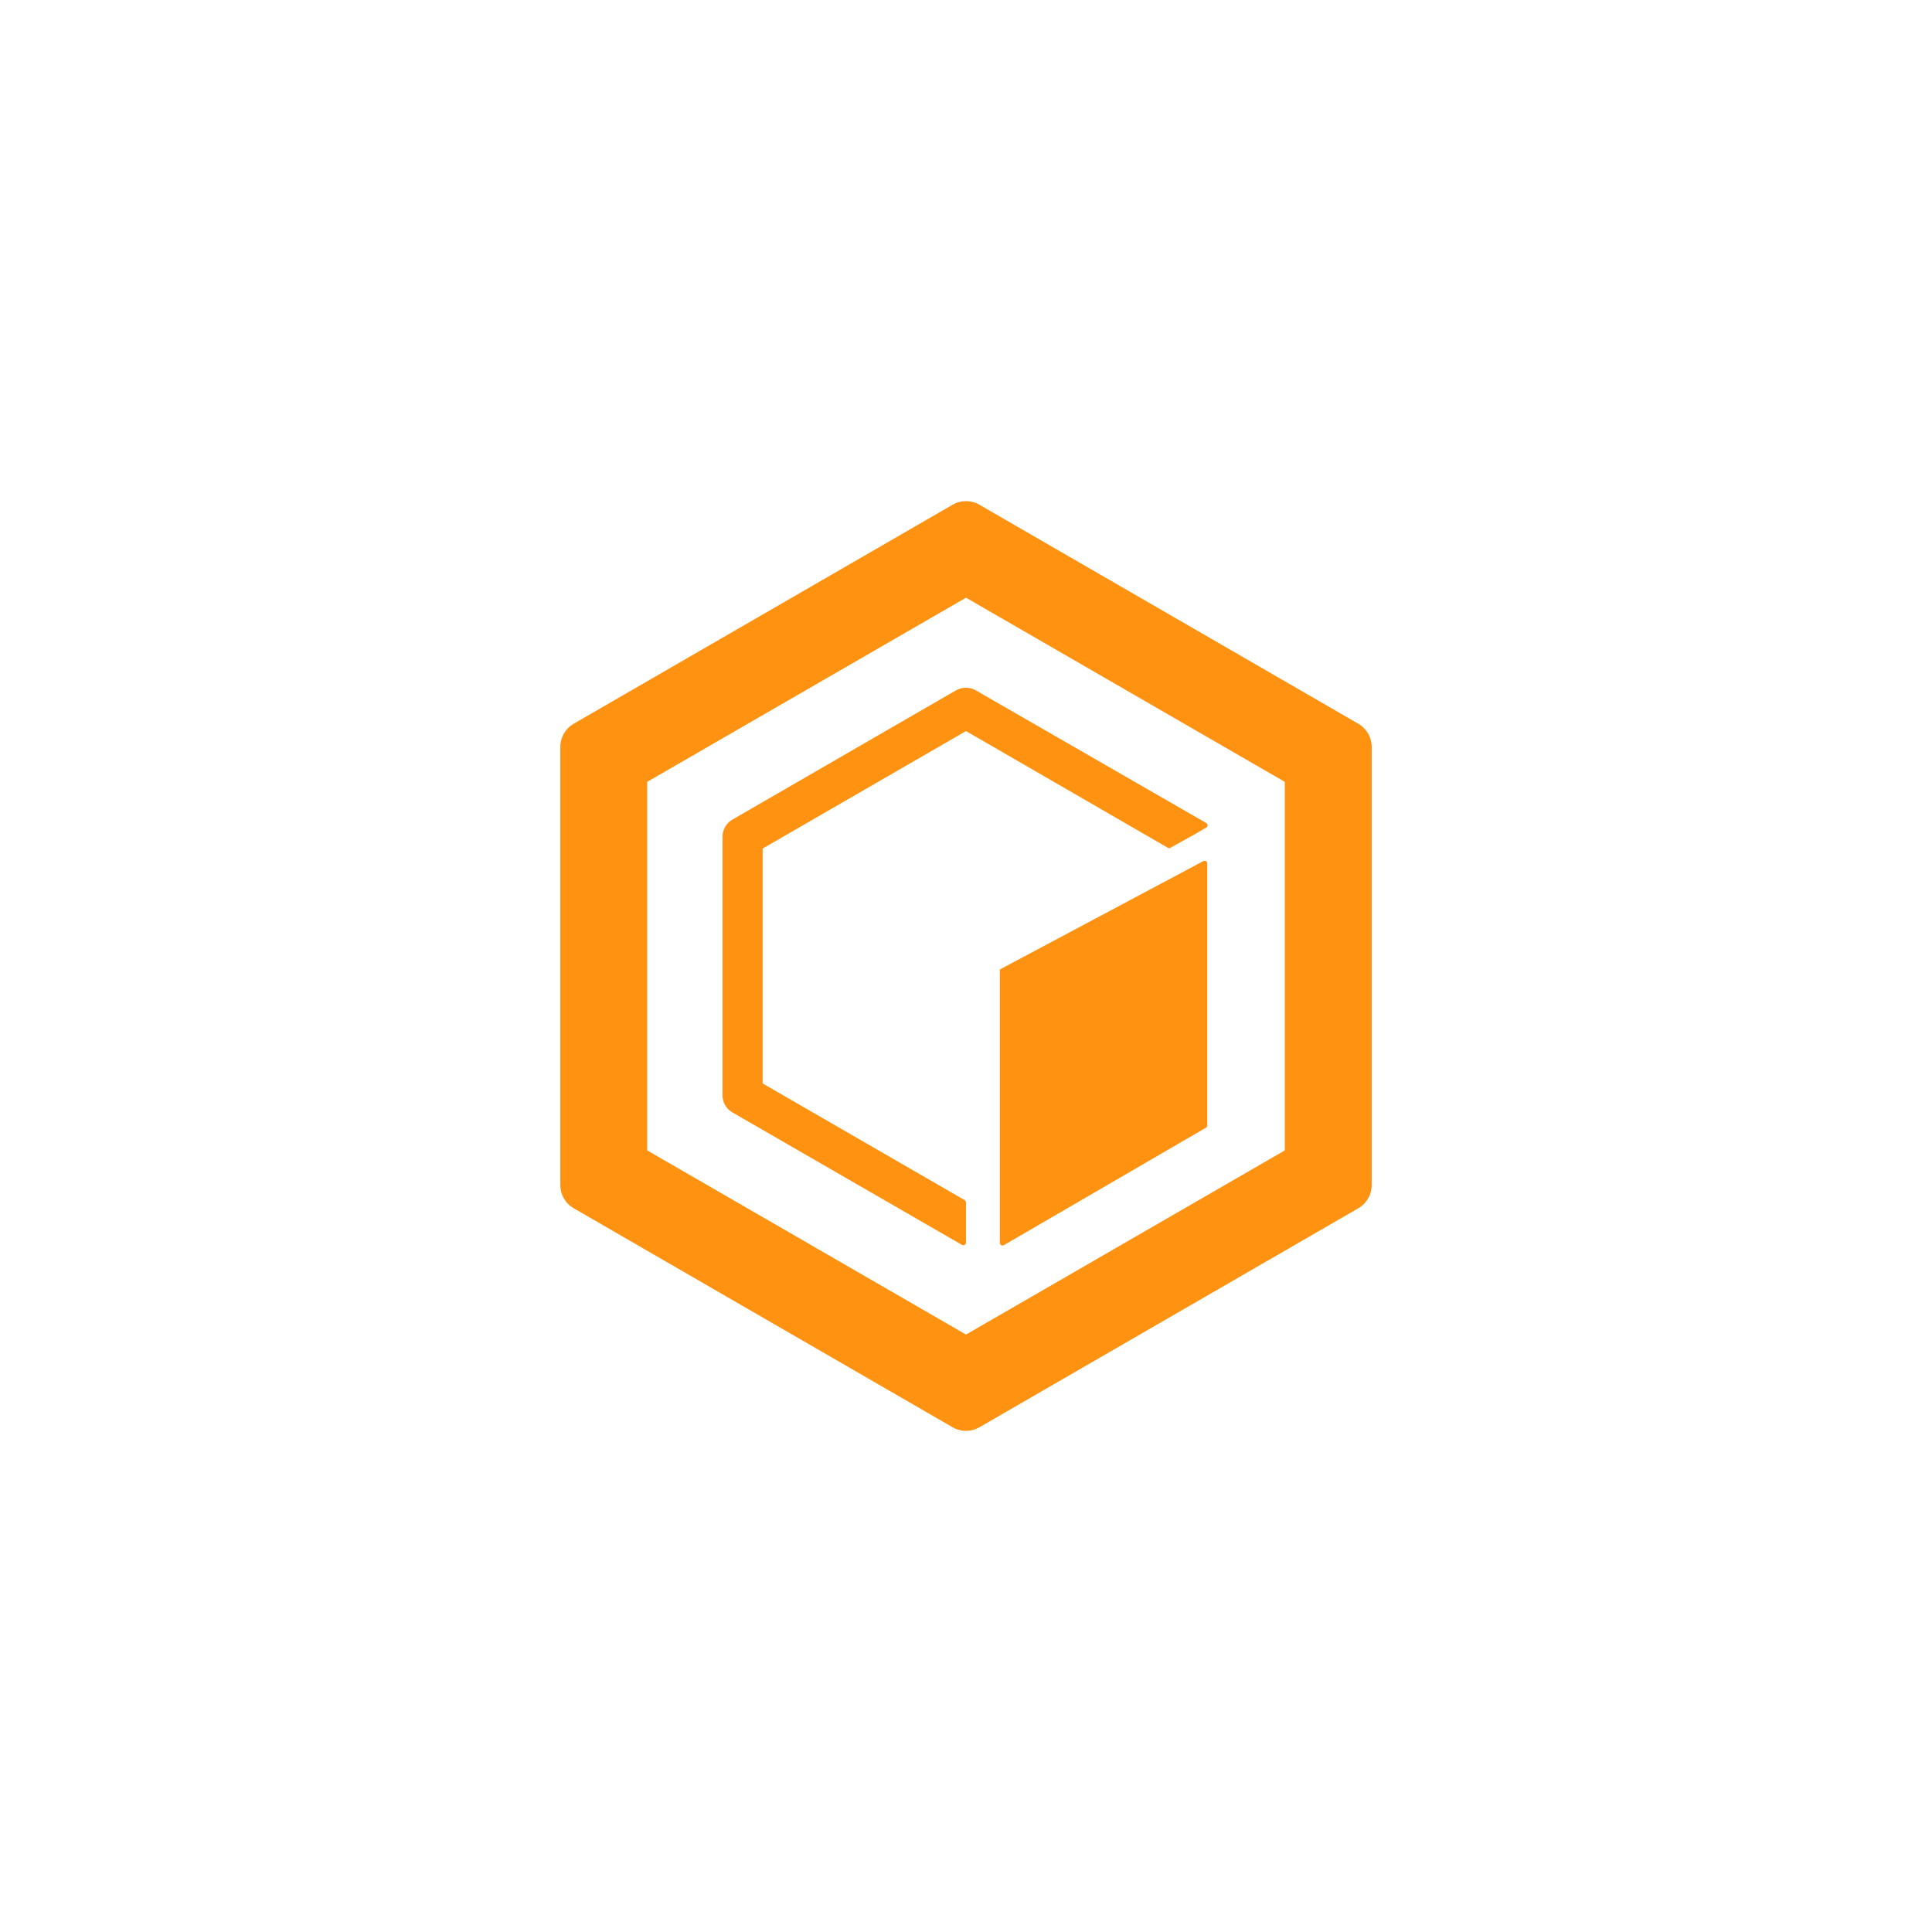
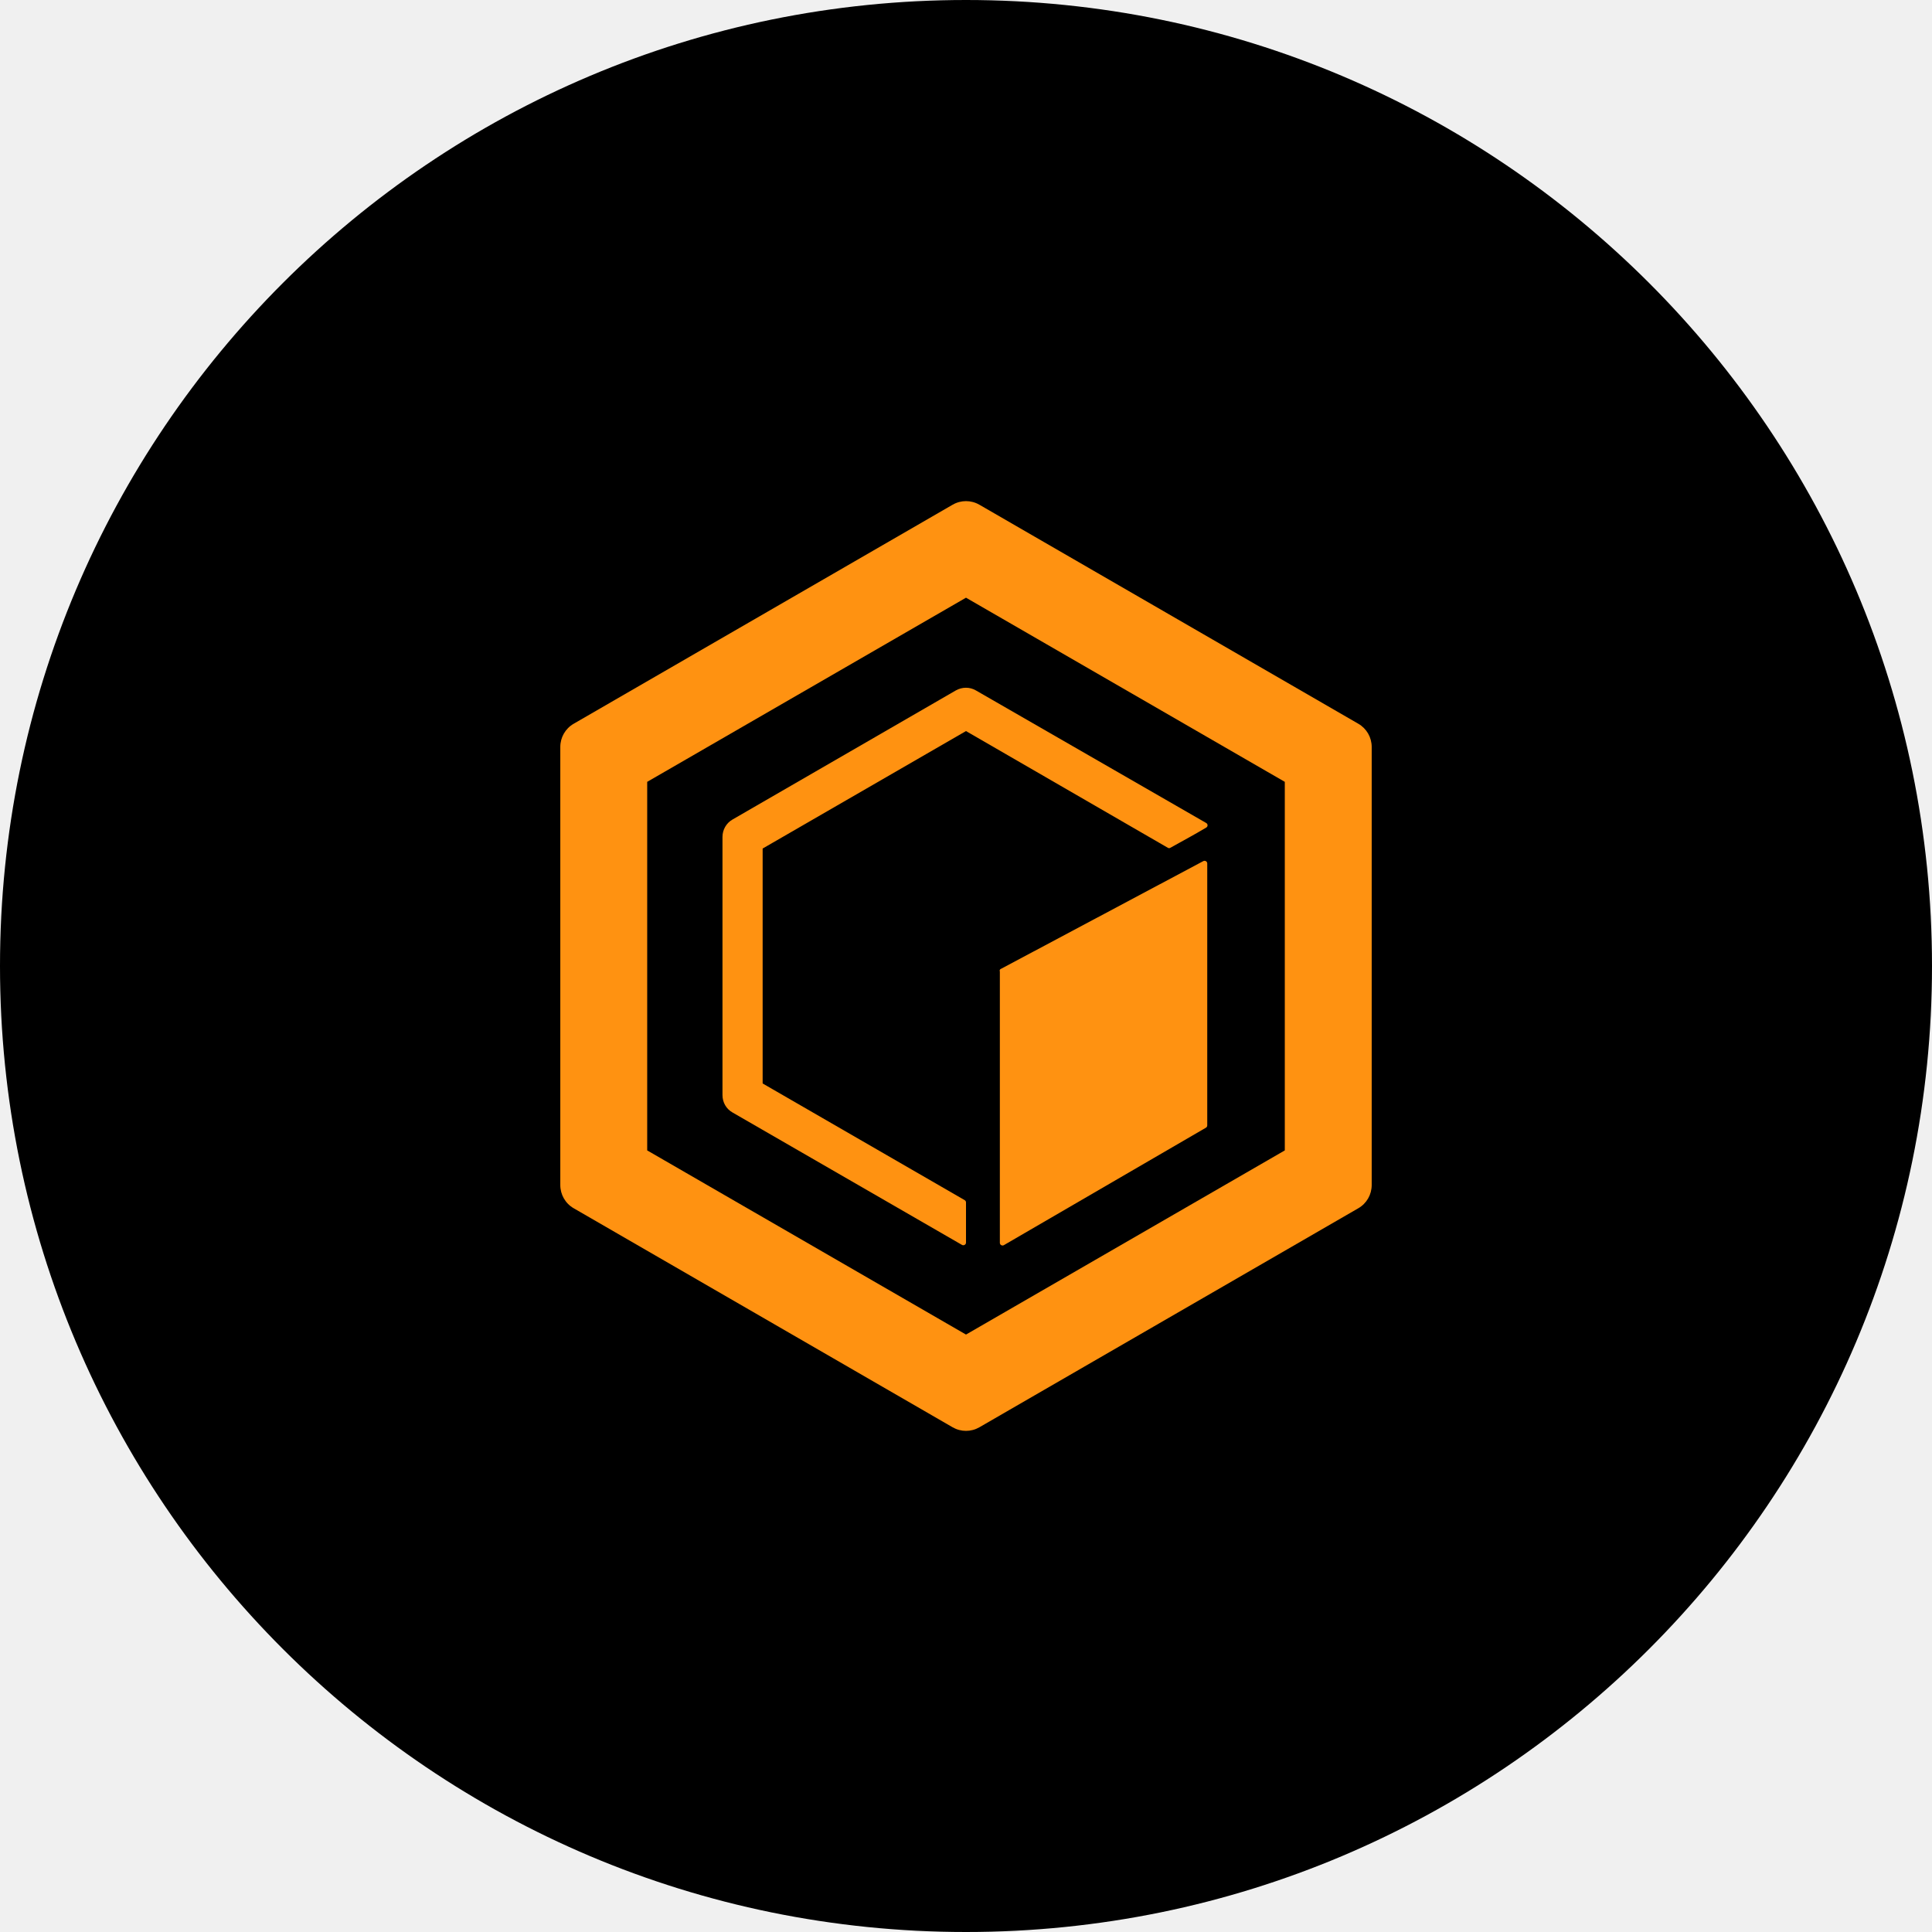
- <svg xmlns="http://www.w3.org/2000/svg" viewBox="0 0 512 512">
-   <style>
+ <svg xmlns="http://www.w3.org/2000/svg" viewBox="0 0 512.0 512.0" data-theme="dark">
+   <defs>
+     <clipPath id="circleClip">
+       <circle cx="256.0" cy="256.0" r="256.0" />
+     </clipPath>
+   </defs>
+   <g clip-path="url(#circleClip)">
+     <style>
    .bg{fill:#fff;}
    .fg{fill:#ff9211;}
    @media (prefers-color-scheme: dark) {
      .bg{fill:#000;}
      .fg{fill:#ff9211;}
    }
    :root[data-theme="dark"] .bg,
    svg[data-theme="dark"] .bg{fill:#000;}
    :root[data-theme="dark"] .fg,
    svg[data-theme="dark"] .fg{fill:#ff9211;}
    :root[data-theme="light"] .bg,
    svg[data-theme="light"] .bg{fill:#fff;}
    :root[data-theme="light"] .fg,
    svg[data-theme="light"] .fg{fill:#ff9211;}
  </style>
-   <rect x="0" y="0" width="512" height="512" class="bg" />
-   <g transform="translate(256.0,256.0) scale(0.6694561) translate(-256.0,-256.0)">
-     <path d="M256,110.2l-126.2,72.9v145.9l126.2,72.9,126.2-72.9v-145.9l-126.2-72.9ZM261.3,73.4c-3.3-1.9-7.3-1.9-10.6,0l-150,86.7c-3.3,1.9-5.3,5.4-5.3,9.2v173.4c0,3.8,2,7.3,5.3,9.2l150,86.7c3.3,1.9,7.3,1.9,10.6,0l150-86.7c3.3-1.9,5.3-5.4,5.3-9.2v-173.4c0-3.8-2-7.3-5.3-9.2l-150-86.7Z" class="fg" fill-rule="evenodd" stroke-width="0" />
-     <path d="M256,163l-80.5,46.5v93l80,46.2c.3.2.5.5.5.9v15.9c0,.8-.9,1.3-1.6.9l-90.8-52.4c-2.5-1.4-4-4-4-6.9v-102.2c0-2.8,1.5-5.5,4-6.9l88.4-51.1c2.5-1.4,5.5-1.4,7.9,0l91.2,52.5c.7.4.7,1.4,0,1.8-5.4,3.2-8.1,4.6-14.2,8-.3.2-.7.2-1,0l-79.9-46.2Z" class="fg" stroke-width="0" />
-     <path d="M269.3,258c0-.4.2-.8.6-.9l80-42.6c.7-.4,1.6.1,1.6.9v103.7c0,.4-.2.7-.5.9l-80,46.5c-.7.4-1.6-.1-1.6-.9v-107.6h-.1Z" class="fg" stroke-width="0" />
+     <rect x="0" y="0" width="512" height="512" class="bg" />
+     <g transform="translate(256.0,256.0) scale(0.6694561) translate(-256.0,-256.0)">
+       <path d="M256,110.2l-126.2,72.9v145.9l126.2,72.9,126.2-72.9v-145.9l-126.2-72.9ZM261.3,73.4c-3.3-1.9-7.3-1.9-10.6,0l-150,86.7c-3.3,1.9-5.3,5.4-5.3,9.2v173.4c0,3.8,2,7.3,5.3,9.2l150,86.7c3.3,1.9,7.3,1.9,10.6,0l150-86.7c3.3-1.9,5.3-5.4,5.3-9.2v-173.4c0-3.8-2-7.3-5.3-9.2l-150-86.7Z" class="fg" fill-rule="evenodd" stroke-width="0" />
+       <path d="M256,163l-80.5,46.5v93l80,46.2c.3.2.5.5.5.9v15.9c0,.8-.9,1.3-1.6.9l-90.8-52.4c-2.5-1.4-4-4-4-6.9v-102.2c0-2.8,1.5-5.5,4-6.9l88.4-51.1c2.5-1.4,5.5-1.4,7.9,0l91.2,52.5c.7.4.7,1.4,0,1.8-5.4,3.2-8.1,4.6-14.2,8-.3.2-.7.2-1,0l-79.9-46.2Z" class="fg" stroke-width="0" />
+       <path d="M269.3,258c0-.4.2-.8.6-.9l80-42.6c.7-.4,1.6.1,1.6.9v103.7c0,.4-.2.7-.5.9l-80,46.5c-.7.4-1.6-.1-1.6-.9v-107.6h-.1Z" class="fg" stroke-width="0" />
+     </g>
  </g>
</svg>
